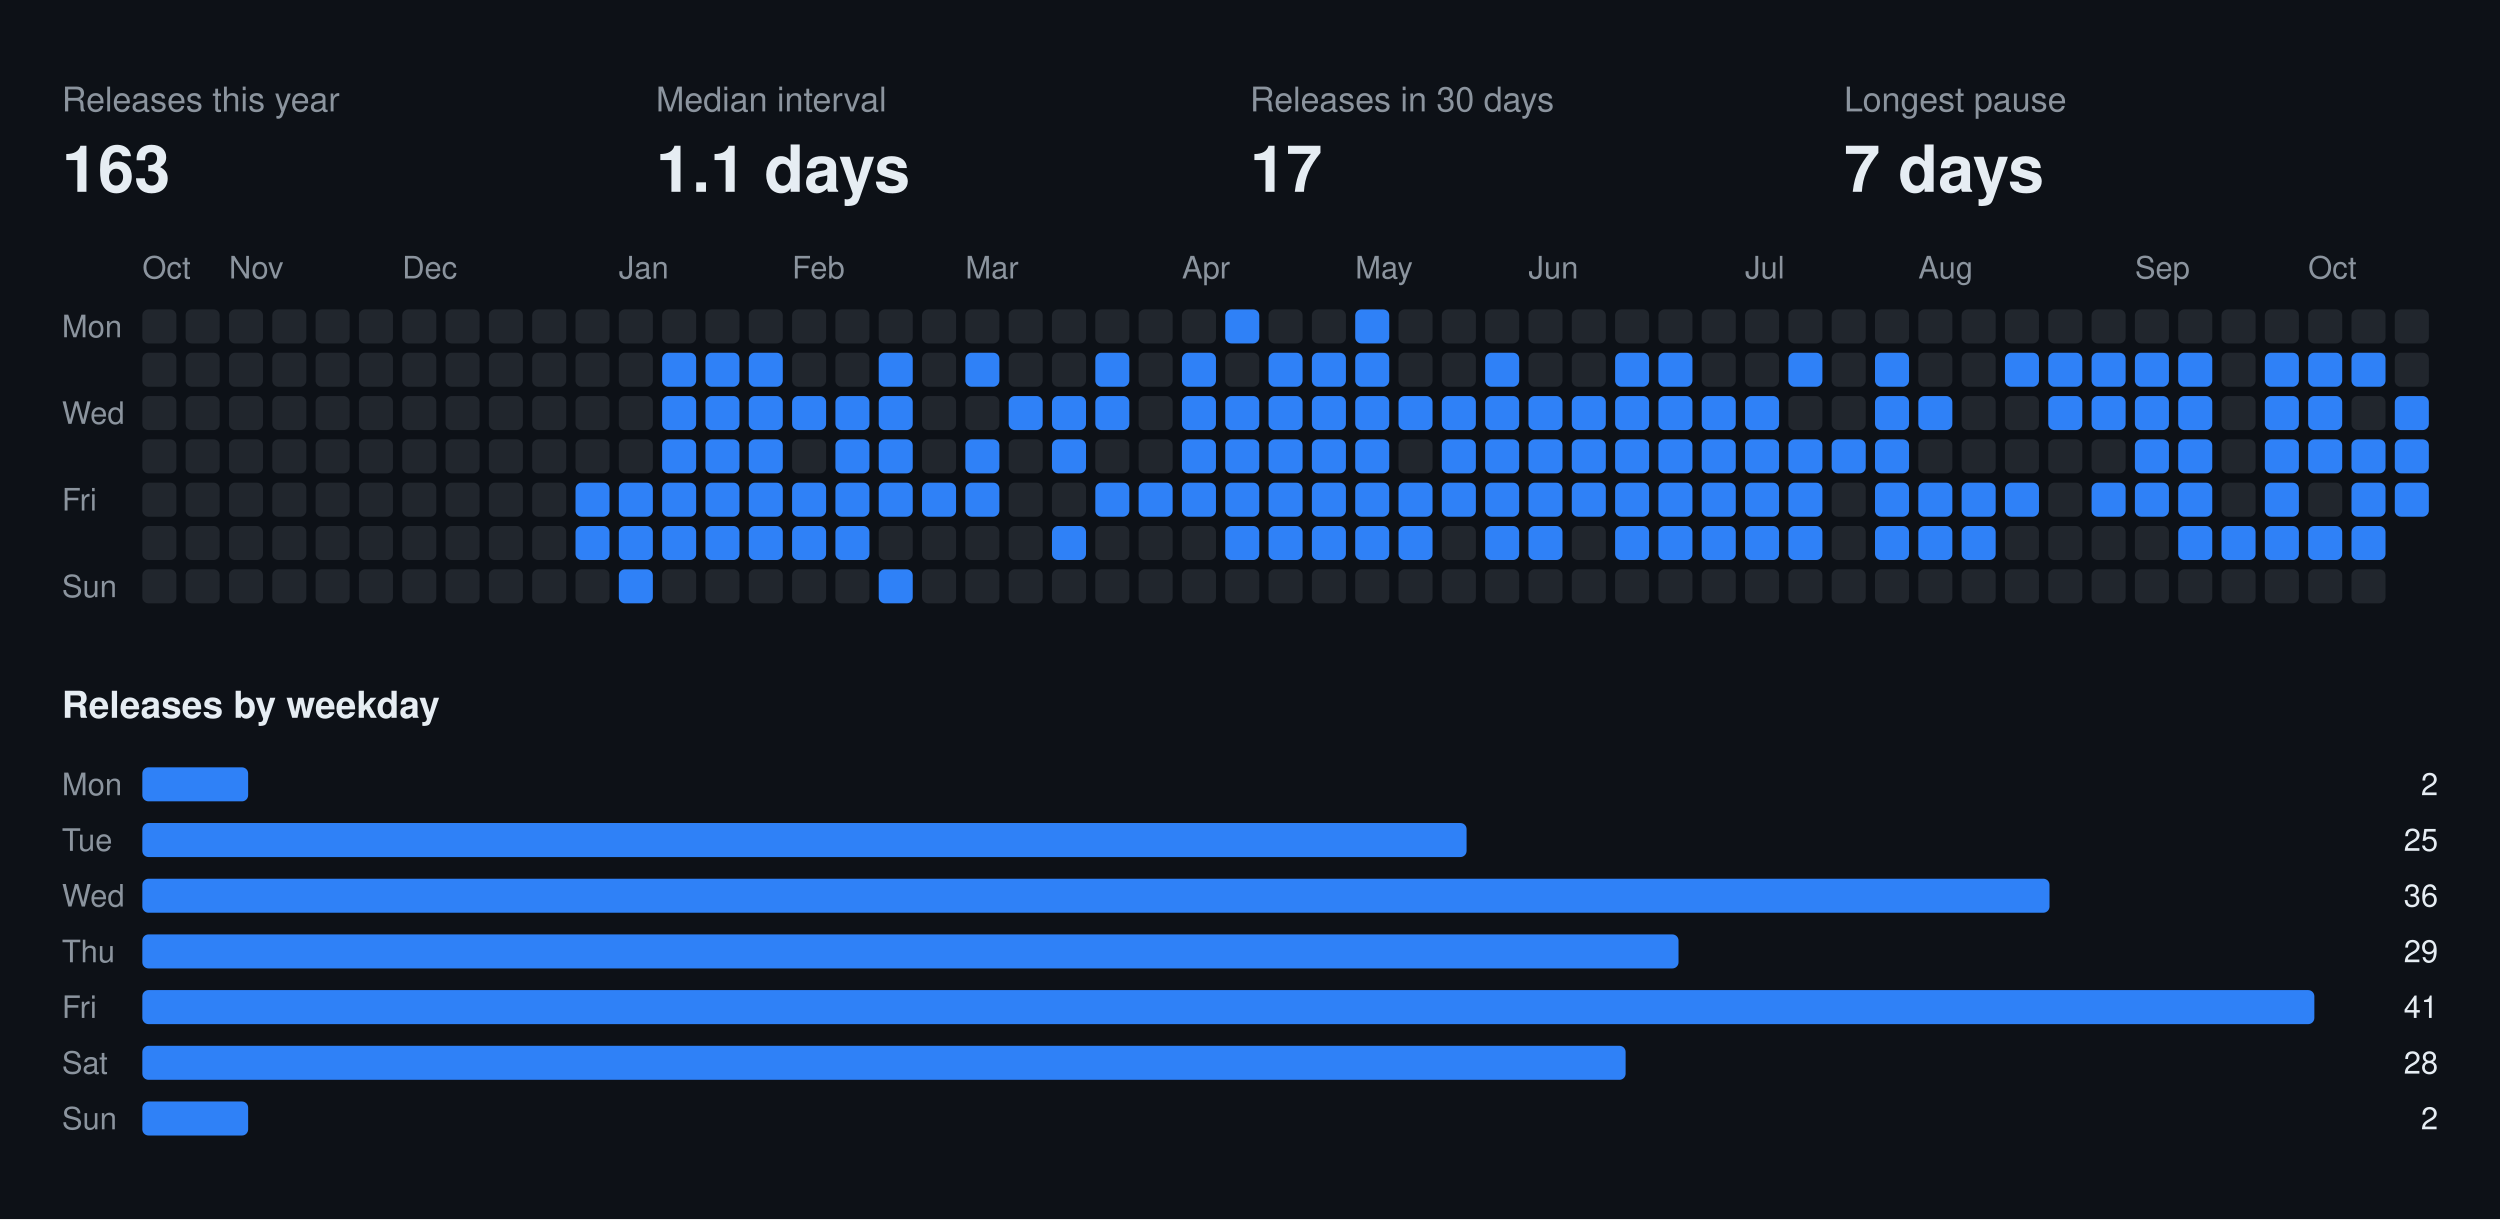
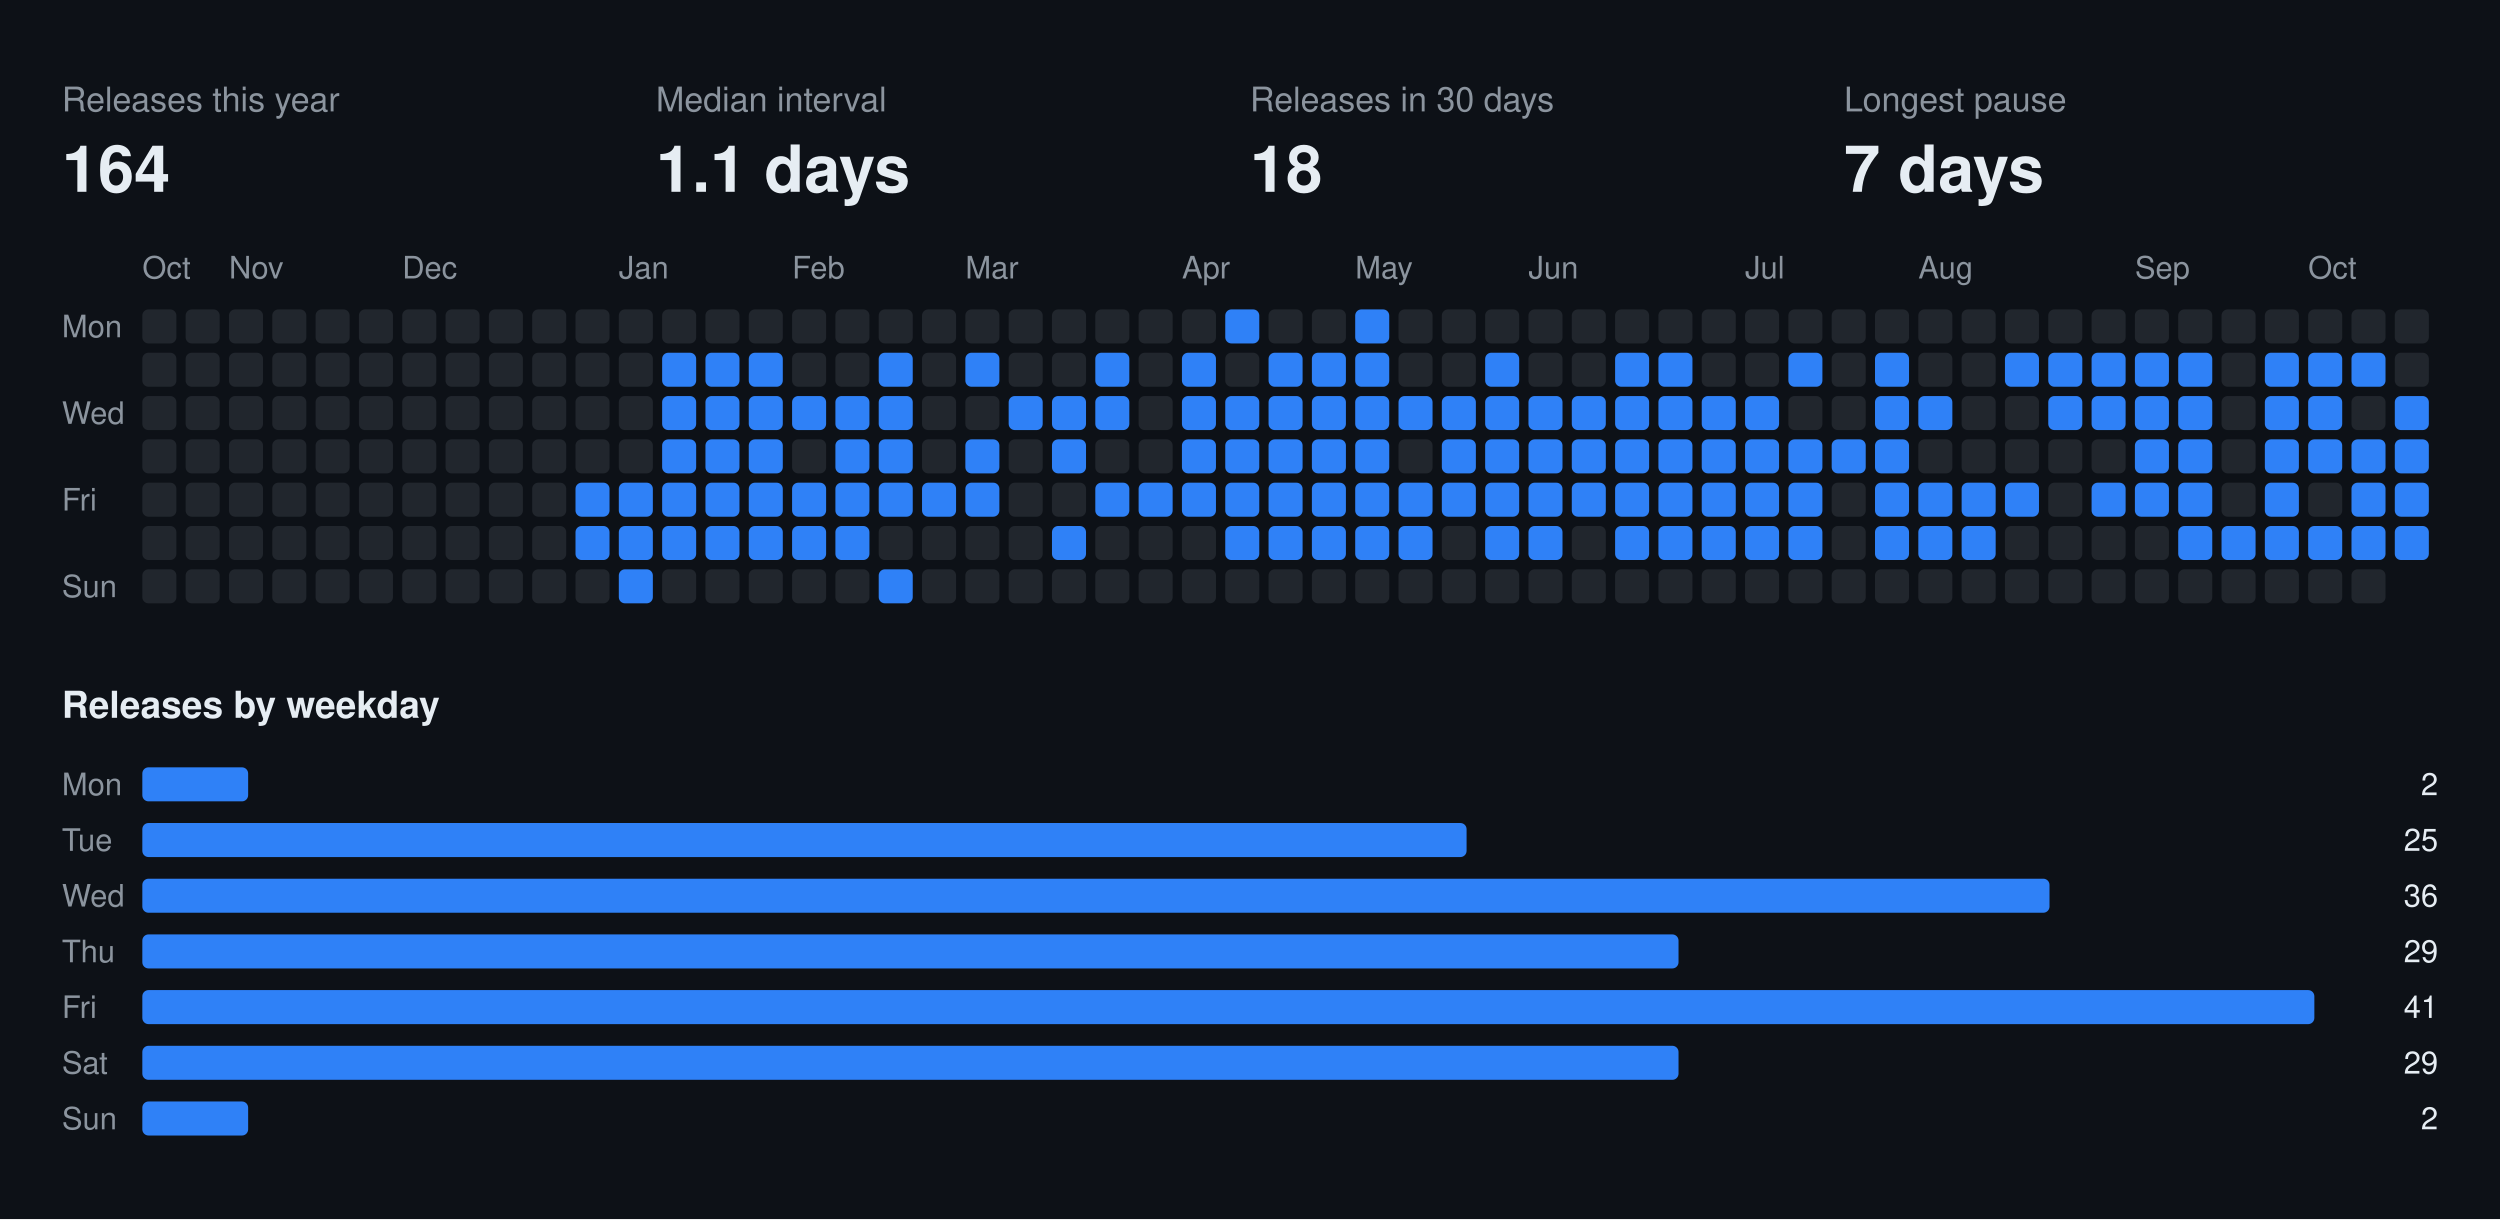
<svg xmlns="http://www.w3.org/2000/svg" width="808" height="394" viewBox="0 0 808 394" font-family="-apple-system,BlinkMacSystemFont,Segoe UI,Helvetica,Arial,sans-serif">
  <rect class="bg" width="808" height="394" fill="#0d1117" />
  <text x="20" y="36" fill="#8b949e" font-size="11">Releases this year</text>
-   <text x="20" y="62" fill="#e6edf3" font-size="21" font-weight="700">163</text>
+   <text x="20" y="62" fill="#e6edf3" font-size="21" font-weight="700">164</text>
  <text x="212" y="36" fill="#8b949e" font-size="11">Median interval</text>
  <text x="212" y="62" fill="#e6edf3" font-size="21" font-weight="700">1.1 days</text>
  <text x="404" y="36" fill="#8b949e" font-size="11">Releases in 30 days</text>
-   <text x="404" y="62" fill="#e6edf3" font-size="21" font-weight="700">17</text>
+   <text x="404" y="62" fill="#e6edf3" font-size="21" font-weight="700">18</text>
  <text x="596" y="36" fill="#8b949e" font-size="11">Longest pause</text>
  <text x="596" y="62" fill="#e6edf3" font-size="21" font-weight="700">7 days</text>
  <text x="46" y="90" fill="#8b949e" font-size="10">Oct</text>
  <text x="74" y="90" fill="#8b949e" font-size="10">Nov</text>
  <text x="130" y="90" fill="#8b949e" font-size="10">Dec</text>
  <text x="200" y="90" fill="#8b949e" font-size="10">Jan</text>
  <text x="256" y="90" fill="#8b949e" font-size="10">Feb</text>
  <text x="312" y="90" fill="#8b949e" font-size="10">Mar</text>
  <text x="382" y="90" fill="#8b949e" font-size="10">Apr</text>
  <text x="438" y="90" fill="#8b949e" font-size="10">May</text>
  <text x="494" y="90" fill="#8b949e" font-size="10">Jun</text>
  <text x="564" y="90" fill="#8b949e" font-size="10">Jul</text>
  <text x="620" y="90" fill="#8b949e" font-size="10">Aug</text>
  <text x="690" y="90" fill="#8b949e" font-size="10">Sep</text>
  <text x="746" y="90" fill="#8b949e" font-size="10">Oct</text>
  <text x="20" y="109" fill="#8b949e" font-size="10">Mon</text>
  <text x="20" y="137" fill="#8b949e" font-size="10">Wed</text>
  <text x="20" y="165" fill="#8b949e" font-size="10">Fri</text>
  <text x="20" y="193" fill="#8b949e" font-size="10">Sun</text>
  <rect class="off" x="46" y="100" width="11" height="11" rx="2" fill="#21262d" />
  <rect class="off" x="46" y="114" width="11" height="11" rx="2" fill="#21262d" />
  <rect class="off" x="46" y="128" width="11" height="11" rx="2" fill="#21262d" />
  <rect class="off" x="46" y="142" width="11" height="11" rx="2" fill="#21262d" />
  <rect class="off" x="46" y="156" width="11" height="11" rx="2" fill="#21262d" />
  <rect class="off" x="46" y="170" width="11" height="11" rx="2" fill="#21262d" />
  <rect class="off" x="46" y="184" width="11" height="11" rx="2" fill="#21262d" />
  <rect class="off" x="60" y="100" width="11" height="11" rx="2" fill="#21262d" />
  <rect class="off" x="60" y="114" width="11" height="11" rx="2" fill="#21262d" />
  <rect class="off" x="60" y="128" width="11" height="11" rx="2" fill="#21262d" />
  <rect class="off" x="60" y="142" width="11" height="11" rx="2" fill="#21262d" />
  <rect class="off" x="60" y="156" width="11" height="11" rx="2" fill="#21262d" />
  <rect class="off" x="60" y="170" width="11" height="11" rx="2" fill="#21262d" />
  <rect class="off" x="60" y="184" width="11" height="11" rx="2" fill="#21262d" />
  <rect class="off" x="74" y="100" width="11" height="11" rx="2" fill="#21262d" />
  <rect class="off" x="74" y="114" width="11" height="11" rx="2" fill="#21262d" />
  <rect class="off" x="74" y="128" width="11" height="11" rx="2" fill="#21262d" />
  <rect class="off" x="74" y="142" width="11" height="11" rx="2" fill="#21262d" />
  <rect class="off" x="74" y="156" width="11" height="11" rx="2" fill="#21262d" />
  <rect class="off" x="74" y="170" width="11" height="11" rx="2" fill="#21262d" />
  <rect class="off" x="74" y="184" width="11" height="11" rx="2" fill="#21262d" />
  <rect class="off" x="88" y="100" width="11" height="11" rx="2" fill="#21262d" />
  <rect class="off" x="88" y="114" width="11" height="11" rx="2" fill="#21262d" />
  <rect class="off" x="88" y="128" width="11" height="11" rx="2" fill="#21262d" />
  <rect class="off" x="88" y="142" width="11" height="11" rx="2" fill="#21262d" />
  <rect class="off" x="88" y="156" width="11" height="11" rx="2" fill="#21262d" />
  <rect class="off" x="88" y="170" width="11" height="11" rx="2" fill="#21262d" />
  <rect class="off" x="88" y="184" width="11" height="11" rx="2" fill="#21262d" />
  <rect class="off" x="102" y="100" width="11" height="11" rx="2" fill="#21262d" />
  <rect class="off" x="102" y="114" width="11" height="11" rx="2" fill="#21262d" />
  <rect class="off" x="102" y="128" width="11" height="11" rx="2" fill="#21262d" />
  <rect class="off" x="102" y="142" width="11" height="11" rx="2" fill="#21262d" />
  <rect class="off" x="102" y="156" width="11" height="11" rx="2" fill="#21262d" />
  <rect class="off" x="102" y="170" width="11" height="11" rx="2" fill="#21262d" />
  <rect class="off" x="102" y="184" width="11" height="11" rx="2" fill="#21262d" />
  <rect class="off" x="116" y="100" width="11" height="11" rx="2" fill="#21262d" />
  <rect class="off" x="116" y="114" width="11" height="11" rx="2" fill="#21262d" />
  <rect class="off" x="116" y="128" width="11" height="11" rx="2" fill="#21262d" />
  <rect class="off" x="116" y="142" width="11" height="11" rx="2" fill="#21262d" />
  <rect class="off" x="116" y="156" width="11" height="11" rx="2" fill="#21262d" />
  <rect class="off" x="116" y="170" width="11" height="11" rx="2" fill="#21262d" />
  <rect class="off" x="116" y="184" width="11" height="11" rx="2" fill="#21262d" />
  <rect class="off" x="130" y="100" width="11" height="11" rx="2" fill="#21262d" />
  <rect class="off" x="130" y="114" width="11" height="11" rx="2" fill="#21262d" />
  <rect class="off" x="130" y="128" width="11" height="11" rx="2" fill="#21262d" />
  <rect class="off" x="130" y="142" width="11" height="11" rx="2" fill="#21262d" />
  <rect class="off" x="130" y="156" width="11" height="11" rx="2" fill="#21262d" />
  <rect class="off" x="130" y="170" width="11" height="11" rx="2" fill="#21262d" />
  <rect class="off" x="130" y="184" width="11" height="11" rx="2" fill="#21262d" />
  <rect class="off" x="144" y="100" width="11" height="11" rx="2" fill="#21262d" />
  <rect class="off" x="144" y="114" width="11" height="11" rx="2" fill="#21262d" />
  <rect class="off" x="144" y="128" width="11" height="11" rx="2" fill="#21262d" />
  <rect class="off" x="144" y="142" width="11" height="11" rx="2" fill="#21262d" />
  <rect class="off" x="144" y="156" width="11" height="11" rx="2" fill="#21262d" />
  <rect class="off" x="144" y="170" width="11" height="11" rx="2" fill="#21262d" />
  <rect class="off" x="144" y="184" width="11" height="11" rx="2" fill="#21262d" />
  <rect class="off" x="158" y="100" width="11" height="11" rx="2" fill="#21262d" />
  <rect class="off" x="158" y="114" width="11" height="11" rx="2" fill="#21262d" />
  <rect class="off" x="158" y="128" width="11" height="11" rx="2" fill="#21262d" />
  <rect class="off" x="158" y="142" width="11" height="11" rx="2" fill="#21262d" />
  <rect class="off" x="158" y="156" width="11" height="11" rx="2" fill="#21262d" />
  <rect class="off" x="158" y="170" width="11" height="11" rx="2" fill="#21262d" />
  <rect class="off" x="158" y="184" width="11" height="11" rx="2" fill="#21262d" />
  <rect class="off" x="172" y="100" width="11" height="11" rx="2" fill="#21262d" />
  <rect class="off" x="172" y="114" width="11" height="11" rx="2" fill="#21262d" />
  <rect class="off" x="172" y="128" width="11" height="11" rx="2" fill="#21262d" />
  <rect class="off" x="172" y="142" width="11" height="11" rx="2" fill="#21262d" />
  <rect class="off" x="172" y="156" width="11" height="11" rx="2" fill="#21262d" />
  <rect class="off" x="172" y="170" width="11" height="11" rx="2" fill="#21262d" />
  <rect class="off" x="172" y="184" width="11" height="11" rx="2" fill="#21262d" />
  <rect class="off" x="186" y="100" width="11" height="11" rx="2" fill="#21262d" />
  <rect class="off" x="186" y="114" width="11" height="11" rx="2" fill="#21262d" />
  <rect class="off" x="186" y="128" width="11" height="11" rx="2" fill="#21262d" />
  <rect class="off" x="186" y="142" width="11" height="11" rx="2" fill="#21262d" />
  <rect class="on" x="186" y="156" width="11" height="11" rx="2" fill="#2f81f7" />
  <rect class="on" x="186" y="170" width="11" height="11" rx="2" fill="#2f81f7" />
  <rect class="off" x="186" y="184" width="11" height="11" rx="2" fill="#21262d" />
  <rect class="off" x="200" y="100" width="11" height="11" rx="2" fill="#21262d" />
  <rect class="off" x="200" y="114" width="11" height="11" rx="2" fill="#21262d" />
  <rect class="off" x="200" y="128" width="11" height="11" rx="2" fill="#21262d" />
  <rect class="off" x="200" y="142" width="11" height="11" rx="2" fill="#21262d" />
  <rect class="on" x="200" y="156" width="11" height="11" rx="2" fill="#2f81f7" />
  <rect class="on" x="200" y="170" width="11" height="11" rx="2" fill="#2f81f7" />
  <rect class="on" x="200" y="184" width="11" height="11" rx="2" fill="#2f81f7" />
  <rect class="off" x="214" y="100" width="11" height="11" rx="2" fill="#21262d" />
  <rect class="on" x="214" y="114" width="11" height="11" rx="2" fill="#2f81f7" />
  <rect class="on" x="214" y="128" width="11" height="11" rx="2" fill="#2f81f7" />
  <rect class="on" x="214" y="142" width="11" height="11" rx="2" fill="#2f81f7" />
  <rect class="on" x="214" y="156" width="11" height="11" rx="2" fill="#2f81f7" />
  <rect class="on" x="214" y="170" width="11" height="11" rx="2" fill="#2f81f7" />
  <rect class="off" x="214" y="184" width="11" height="11" rx="2" fill="#21262d" />
  <rect class="off" x="228" y="100" width="11" height="11" rx="2" fill="#21262d" />
  <rect class="on" x="228" y="114" width="11" height="11" rx="2" fill="#2f81f7" />
  <rect class="on" x="228" y="128" width="11" height="11" rx="2" fill="#2f81f7" />
  <rect class="on" x="228" y="142" width="11" height="11" rx="2" fill="#2f81f7" />
  <rect class="on" x="228" y="156" width="11" height="11" rx="2" fill="#2f81f7" />
  <rect class="on" x="228" y="170" width="11" height="11" rx="2" fill="#2f81f7" />
  <rect class="off" x="228" y="184" width="11" height="11" rx="2" fill="#21262d" />
  <rect class="off" x="242" y="100" width="11" height="11" rx="2" fill="#21262d" />
  <rect class="on" x="242" y="114" width="11" height="11" rx="2" fill="#2f81f7" />
  <rect class="on" x="242" y="128" width="11" height="11" rx="2" fill="#2f81f7" />
  <rect class="on" x="242" y="142" width="11" height="11" rx="2" fill="#2f81f7" />
  <rect class="on" x="242" y="156" width="11" height="11" rx="2" fill="#2f81f7" />
  <rect class="on" x="242" y="170" width="11" height="11" rx="2" fill="#2f81f7" />
  <rect class="off" x="242" y="184" width="11" height="11" rx="2" fill="#21262d" />
  <rect class="off" x="256" y="100" width="11" height="11" rx="2" fill="#21262d" />
  <rect class="off" x="256" y="114" width="11" height="11" rx="2" fill="#21262d" />
  <rect class="on" x="256" y="128" width="11" height="11" rx="2" fill="#2f81f7" />
  <rect class="off" x="256" y="142" width="11" height="11" rx="2" fill="#21262d" />
  <rect class="on" x="256" y="156" width="11" height="11" rx="2" fill="#2f81f7" />
  <rect class="on" x="256" y="170" width="11" height="11" rx="2" fill="#2f81f7" />
  <rect class="off" x="256" y="184" width="11" height="11" rx="2" fill="#21262d" />
  <rect class="off" x="270" y="100" width="11" height="11" rx="2" fill="#21262d" />
  <rect class="off" x="270" y="114" width="11" height="11" rx="2" fill="#21262d" />
  <rect class="on" x="270" y="128" width="11" height="11" rx="2" fill="#2f81f7" />
  <rect class="on" x="270" y="142" width="11" height="11" rx="2" fill="#2f81f7" />
  <rect class="on" x="270" y="156" width="11" height="11" rx="2" fill="#2f81f7" />
  <rect class="on" x="270" y="170" width="11" height="11" rx="2" fill="#2f81f7" />
  <rect class="off" x="270" y="184" width="11" height="11" rx="2" fill="#21262d" />
  <rect class="off" x="284" y="100" width="11" height="11" rx="2" fill="#21262d" />
  <rect class="on" x="284" y="114" width="11" height="11" rx="2" fill="#2f81f7" />
  <rect class="on" x="284" y="128" width="11" height="11" rx="2" fill="#2f81f7" />
  <rect class="on" x="284" y="142" width="11" height="11" rx="2" fill="#2f81f7" />
  <rect class="on" x="284" y="156" width="11" height="11" rx="2" fill="#2f81f7" />
  <rect class="off" x="284" y="170" width="11" height="11" rx="2" fill="#21262d" />
  <rect class="on" x="284" y="184" width="11" height="11" rx="2" fill="#2f81f7" />
  <rect class="off" x="298" y="100" width="11" height="11" rx="2" fill="#21262d" />
  <rect class="off" x="298" y="114" width="11" height="11" rx="2" fill="#21262d" />
  <rect class="off" x="298" y="128" width="11" height="11" rx="2" fill="#21262d" />
  <rect class="off" x="298" y="142" width="11" height="11" rx="2" fill="#21262d" />
  <rect class="on" x="298" y="156" width="11" height="11" rx="2" fill="#2f81f7" />
  <rect class="off" x="298" y="170" width="11" height="11" rx="2" fill="#21262d" />
  <rect class="off" x="298" y="184" width="11" height="11" rx="2" fill="#21262d" />
  <rect class="off" x="312" y="100" width="11" height="11" rx="2" fill="#21262d" />
  <rect class="on" x="312" y="114" width="11" height="11" rx="2" fill="#2f81f7" />
  <rect class="off" x="312" y="128" width="11" height="11" rx="2" fill="#21262d" />
  <rect class="on" x="312" y="142" width="11" height="11" rx="2" fill="#2f81f7" />
  <rect class="on" x="312" y="156" width="11" height="11" rx="2" fill="#2f81f7" />
  <rect class="off" x="312" y="170" width="11" height="11" rx="2" fill="#21262d" />
  <rect class="off" x="312" y="184" width="11" height="11" rx="2" fill="#21262d" />
  <rect class="off" x="326" y="100" width="11" height="11" rx="2" fill="#21262d" />
  <rect class="off" x="326" y="114" width="11" height="11" rx="2" fill="#21262d" />
  <rect class="on" x="326" y="128" width="11" height="11" rx="2" fill="#2f81f7" />
  <rect class="off" x="326" y="142" width="11" height="11" rx="2" fill="#21262d" />
  <rect class="off" x="326" y="156" width="11" height="11" rx="2" fill="#21262d" />
  <rect class="off" x="326" y="170" width="11" height="11" rx="2" fill="#21262d" />
  <rect class="off" x="326" y="184" width="11" height="11" rx="2" fill="#21262d" />
  <rect class="off" x="340" y="100" width="11" height="11" rx="2" fill="#21262d" />
  <rect class="off" x="340" y="114" width="11" height="11" rx="2" fill="#21262d" />
  <rect class="on" x="340" y="128" width="11" height="11" rx="2" fill="#2f81f7" />
  <rect class="on" x="340" y="142" width="11" height="11" rx="2" fill="#2f81f7" />
  <rect class="off" x="340" y="156" width="11" height="11" rx="2" fill="#21262d" />
  <rect class="on" x="340" y="170" width="11" height="11" rx="2" fill="#2f81f7" />
  <rect class="off" x="340" y="184" width="11" height="11" rx="2" fill="#21262d" />
  <rect class="off" x="354" y="100" width="11" height="11" rx="2" fill="#21262d" />
  <rect class="on" x="354" y="114" width="11" height="11" rx="2" fill="#2f81f7" />
  <rect class="on" x="354" y="128" width="11" height="11" rx="2" fill="#2f81f7" />
  <rect class="off" x="354" y="142" width="11" height="11" rx="2" fill="#21262d" />
  <rect class="on" x="354" y="156" width="11" height="11" rx="2" fill="#2f81f7" />
  <rect class="off" x="354" y="170" width="11" height="11" rx="2" fill="#21262d" />
  <rect class="off" x="354" y="184" width="11" height="11" rx="2" fill="#21262d" />
  <rect class="off" x="368" y="100" width="11" height="11" rx="2" fill="#21262d" />
  <rect class="off" x="368" y="114" width="11" height="11" rx="2" fill="#21262d" />
  <rect class="off" x="368" y="128" width="11" height="11" rx="2" fill="#21262d" />
  <rect class="off" x="368" y="142" width="11" height="11" rx="2" fill="#21262d" />
  <rect class="on" x="368" y="156" width="11" height="11" rx="2" fill="#2f81f7" />
  <rect class="off" x="368" y="170" width="11" height="11" rx="2" fill="#21262d" />
  <rect class="off" x="368" y="184" width="11" height="11" rx="2" fill="#21262d" />
  <rect class="off" x="382" y="100" width="11" height="11" rx="2" fill="#21262d" />
  <rect class="on" x="382" y="114" width="11" height="11" rx="2" fill="#2f81f7" />
  <rect class="on" x="382" y="128" width="11" height="11" rx="2" fill="#2f81f7" />
  <rect class="on" x="382" y="142" width="11" height="11" rx="2" fill="#2f81f7" />
  <rect class="on" x="382" y="156" width="11" height="11" rx="2" fill="#2f81f7" />
  <rect class="off" x="382" y="170" width="11" height="11" rx="2" fill="#21262d" />
  <rect class="off" x="382" y="184" width="11" height="11" rx="2" fill="#21262d" />
  <rect class="on" x="396" y="100" width="11" height="11" rx="2" fill="#2f81f7" />
  <rect class="off" x="396" y="114" width="11" height="11" rx="2" fill="#21262d" />
  <rect class="on" x="396" y="128" width="11" height="11" rx="2" fill="#2f81f7" />
  <rect class="on" x="396" y="142" width="11" height="11" rx="2" fill="#2f81f7" />
  <rect class="on" x="396" y="156" width="11" height="11" rx="2" fill="#2f81f7" />
  <rect class="on" x="396" y="170" width="11" height="11" rx="2" fill="#2f81f7" />
  <rect class="off" x="396" y="184" width="11" height="11" rx="2" fill="#21262d" />
  <rect class="off" x="410" y="100" width="11" height="11" rx="2" fill="#21262d" />
  <rect class="on" x="410" y="114" width="11" height="11" rx="2" fill="#2f81f7" />
  <rect class="on" x="410" y="128" width="11" height="11" rx="2" fill="#2f81f7" />
  <rect class="on" x="410" y="142" width="11" height="11" rx="2" fill="#2f81f7" />
  <rect class="on" x="410" y="156" width="11" height="11" rx="2" fill="#2f81f7" />
  <rect class="on" x="410" y="170" width="11" height="11" rx="2" fill="#2f81f7" />
  <rect class="off" x="410" y="184" width="11" height="11" rx="2" fill="#21262d" />
  <rect class="off" x="424" y="100" width="11" height="11" rx="2" fill="#21262d" />
  <rect class="on" x="424" y="114" width="11" height="11" rx="2" fill="#2f81f7" />
  <rect class="on" x="424" y="128" width="11" height="11" rx="2" fill="#2f81f7" />
  <rect class="on" x="424" y="142" width="11" height="11" rx="2" fill="#2f81f7" />
  <rect class="on" x="424" y="156" width="11" height="11" rx="2" fill="#2f81f7" />
  <rect class="on" x="424" y="170" width="11" height="11" rx="2" fill="#2f81f7" />
  <rect class="off" x="424" y="184" width="11" height="11" rx="2" fill="#21262d" />
  <rect class="on" x="438" y="100" width="11" height="11" rx="2" fill="#2f81f7" />
  <rect class="on" x="438" y="114" width="11" height="11" rx="2" fill="#2f81f7" />
  <rect class="on" x="438" y="128" width="11" height="11" rx="2" fill="#2f81f7" />
  <rect class="on" x="438" y="142" width="11" height="11" rx="2" fill="#2f81f7" />
  <rect class="on" x="438" y="156" width="11" height="11" rx="2" fill="#2f81f7" />
  <rect class="on" x="438" y="170" width="11" height="11" rx="2" fill="#2f81f7" />
  <rect class="off" x="438" y="184" width="11" height="11" rx="2" fill="#21262d" />
  <rect class="off" x="452" y="100" width="11" height="11" rx="2" fill="#21262d" />
  <rect class="off" x="452" y="114" width="11" height="11" rx="2" fill="#21262d" />
  <rect class="on" x="452" y="128" width="11" height="11" rx="2" fill="#2f81f7" />
  <rect class="off" x="452" y="142" width="11" height="11" rx="2" fill="#21262d" />
  <rect class="on" x="452" y="156" width="11" height="11" rx="2" fill="#2f81f7" />
  <rect class="on" x="452" y="170" width="11" height="11" rx="2" fill="#2f81f7" />
  <rect class="off" x="452" y="184" width="11" height="11" rx="2" fill="#21262d" />
  <rect class="off" x="466" y="100" width="11" height="11" rx="2" fill="#21262d" />
  <rect class="off" x="466" y="114" width="11" height="11" rx="2" fill="#21262d" />
  <rect class="on" x="466" y="128" width="11" height="11" rx="2" fill="#2f81f7" />
  <rect class="on" x="466" y="142" width="11" height="11" rx="2" fill="#2f81f7" />
  <rect class="on" x="466" y="156" width="11" height="11" rx="2" fill="#2f81f7" />
  <rect class="off" x="466" y="170" width="11" height="11" rx="2" fill="#21262d" />
  <rect class="off" x="466" y="184" width="11" height="11" rx="2" fill="#21262d" />
  <rect class="off" x="480" y="100" width="11" height="11" rx="2" fill="#21262d" />
  <rect class="on" x="480" y="114" width="11" height="11" rx="2" fill="#2f81f7" />
  <rect class="on" x="480" y="128" width="11" height="11" rx="2" fill="#2f81f7" />
  <rect class="on" x="480" y="142" width="11" height="11" rx="2" fill="#2f81f7" />
  <rect class="on" x="480" y="156" width="11" height="11" rx="2" fill="#2f81f7" />
  <rect class="on" x="480" y="170" width="11" height="11" rx="2" fill="#2f81f7" />
  <rect class="off" x="480" y="184" width="11" height="11" rx="2" fill="#21262d" />
  <rect class="off" x="494" y="100" width="11" height="11" rx="2" fill="#21262d" />
  <rect class="off" x="494" y="114" width="11" height="11" rx="2" fill="#21262d" />
  <rect class="on" x="494" y="128" width="11" height="11" rx="2" fill="#2f81f7" />
  <rect class="on" x="494" y="142" width="11" height="11" rx="2" fill="#2f81f7" />
  <rect class="on" x="494" y="156" width="11" height="11" rx="2" fill="#2f81f7" />
  <rect class="on" x="494" y="170" width="11" height="11" rx="2" fill="#2f81f7" />
  <rect class="off" x="494" y="184" width="11" height="11" rx="2" fill="#21262d" />
  <rect class="off" x="508" y="100" width="11" height="11" rx="2" fill="#21262d" />
  <rect class="off" x="508" y="114" width="11" height="11" rx="2" fill="#21262d" />
  <rect class="on" x="508" y="128" width="11" height="11" rx="2" fill="#2f81f7" />
  <rect class="on" x="508" y="142" width="11" height="11" rx="2" fill="#2f81f7" />
  <rect class="on" x="508" y="156" width="11" height="11" rx="2" fill="#2f81f7" />
  <rect class="off" x="508" y="170" width="11" height="11" rx="2" fill="#21262d" />
  <rect class="off" x="508" y="184" width="11" height="11" rx="2" fill="#21262d" />
  <rect class="off" x="522" y="100" width="11" height="11" rx="2" fill="#21262d" />
  <rect class="on" x="522" y="114" width="11" height="11" rx="2" fill="#2f81f7" />
  <rect class="on" x="522" y="128" width="11" height="11" rx="2" fill="#2f81f7" />
  <rect class="on" x="522" y="142" width="11" height="11" rx="2" fill="#2f81f7" />
  <rect class="on" x="522" y="156" width="11" height="11" rx="2" fill="#2f81f7" />
  <rect class="on" x="522" y="170" width="11" height="11" rx="2" fill="#2f81f7" />
  <rect class="off" x="522" y="184" width="11" height="11" rx="2" fill="#21262d" />
  <rect class="off" x="536" y="100" width="11" height="11" rx="2" fill="#21262d" />
  <rect class="on" x="536" y="114" width="11" height="11" rx="2" fill="#2f81f7" />
  <rect class="on" x="536" y="128" width="11" height="11" rx="2" fill="#2f81f7" />
  <rect class="on" x="536" y="142" width="11" height="11" rx="2" fill="#2f81f7" />
  <rect class="on" x="536" y="156" width="11" height="11" rx="2" fill="#2f81f7" />
  <rect class="on" x="536" y="170" width="11" height="11" rx="2" fill="#2f81f7" />
  <rect class="off" x="536" y="184" width="11" height="11" rx="2" fill="#21262d" />
  <rect class="off" x="550" y="100" width="11" height="11" rx="2" fill="#21262d" />
  <rect class="off" x="550" y="114" width="11" height="11" rx="2" fill="#21262d" />
  <rect class="on" x="550" y="128" width="11" height="11" rx="2" fill="#2f81f7" />
  <rect class="on" x="550" y="142" width="11" height="11" rx="2" fill="#2f81f7" />
  <rect class="on" x="550" y="156" width="11" height="11" rx="2" fill="#2f81f7" />
  <rect class="on" x="550" y="170" width="11" height="11" rx="2" fill="#2f81f7" />
  <rect class="off" x="550" y="184" width="11" height="11" rx="2" fill="#21262d" />
  <rect class="off" x="564" y="100" width="11" height="11" rx="2" fill="#21262d" />
  <rect class="off" x="564" y="114" width="11" height="11" rx="2" fill="#21262d" />
  <rect class="on" x="564" y="128" width="11" height="11" rx="2" fill="#2f81f7" />
  <rect class="on" x="564" y="142" width="11" height="11" rx="2" fill="#2f81f7" />
  <rect class="on" x="564" y="156" width="11" height="11" rx="2" fill="#2f81f7" />
  <rect class="on" x="564" y="170" width="11" height="11" rx="2" fill="#2f81f7" />
  <rect class="off" x="564" y="184" width="11" height="11" rx="2" fill="#21262d" />
  <rect class="off" x="578" y="100" width="11" height="11" rx="2" fill="#21262d" />
  <rect class="on" x="578" y="114" width="11" height="11" rx="2" fill="#2f81f7" />
  <rect class="off" x="578" y="128" width="11" height="11" rx="2" fill="#21262d" />
  <rect class="on" x="578" y="142" width="11" height="11" rx="2" fill="#2f81f7" />
  <rect class="on" x="578" y="156" width="11" height="11" rx="2" fill="#2f81f7" />
  <rect class="on" x="578" y="170" width="11" height="11" rx="2" fill="#2f81f7" />
  <rect class="off" x="578" y="184" width="11" height="11" rx="2" fill="#21262d" />
  <rect class="off" x="592" y="100" width="11" height="11" rx="2" fill="#21262d" />
  <rect class="off" x="592" y="114" width="11" height="11" rx="2" fill="#21262d" />
  <rect class="off" x="592" y="128" width="11" height="11" rx="2" fill="#21262d" />
  <rect class="on" x="592" y="142" width="11" height="11" rx="2" fill="#2f81f7" />
  <rect class="off" x="592" y="156" width="11" height="11" rx="2" fill="#21262d" />
  <rect class="off" x="592" y="170" width="11" height="11" rx="2" fill="#21262d" />
  <rect class="off" x="592" y="184" width="11" height="11" rx="2" fill="#21262d" />
  <rect class="off" x="606" y="100" width="11" height="11" rx="2" fill="#21262d" />
  <rect class="on" x="606" y="114" width="11" height="11" rx="2" fill="#2f81f7" />
  <rect class="on" x="606" y="128" width="11" height="11" rx="2" fill="#2f81f7" />
  <rect class="on" x="606" y="142" width="11" height="11" rx="2" fill="#2f81f7" />
  <rect class="on" x="606" y="156" width="11" height="11" rx="2" fill="#2f81f7" />
  <rect class="on" x="606" y="170" width="11" height="11" rx="2" fill="#2f81f7" />
  <rect class="off" x="606" y="184" width="11" height="11" rx="2" fill="#21262d" />
  <rect class="off" x="620" y="100" width="11" height="11" rx="2" fill="#21262d" />
  <rect class="off" x="620" y="114" width="11" height="11" rx="2" fill="#21262d" />
  <rect class="on" x="620" y="128" width="11" height="11" rx="2" fill="#2f81f7" />
  <rect class="off" x="620" y="142" width="11" height="11" rx="2" fill="#21262d" />
  <rect class="on" x="620" y="156" width="11" height="11" rx="2" fill="#2f81f7" />
  <rect class="on" x="620" y="170" width="11" height="11" rx="2" fill="#2f81f7" />
  <rect class="off" x="620" y="184" width="11" height="11" rx="2" fill="#21262d" />
  <rect class="off" x="634" y="100" width="11" height="11" rx="2" fill="#21262d" />
  <rect class="off" x="634" y="114" width="11" height="11" rx="2" fill="#21262d" />
  <rect class="off" x="634" y="128" width="11" height="11" rx="2" fill="#21262d" />
  <rect class="off" x="634" y="142" width="11" height="11" rx="2" fill="#21262d" />
  <rect class="on" x="634" y="156" width="11" height="11" rx="2" fill="#2f81f7" />
  <rect class="on" x="634" y="170" width="11" height="11" rx="2" fill="#2f81f7" />
  <rect class="off" x="634" y="184" width="11" height="11" rx="2" fill="#21262d" />
  <rect class="off" x="648" y="100" width="11" height="11" rx="2" fill="#21262d" />
  <rect class="on" x="648" y="114" width="11" height="11" rx="2" fill="#2f81f7" />
  <rect class="off" x="648" y="128" width="11" height="11" rx="2" fill="#21262d" />
  <rect class="off" x="648" y="142" width="11" height="11" rx="2" fill="#21262d" />
  <rect class="on" x="648" y="156" width="11" height="11" rx="2" fill="#2f81f7" />
  <rect class="off" x="648" y="170" width="11" height="11" rx="2" fill="#21262d" />
  <rect class="off" x="648" y="184" width="11" height="11" rx="2" fill="#21262d" />
  <rect class="off" x="662" y="100" width="11" height="11" rx="2" fill="#21262d" />
  <rect class="on" x="662" y="114" width="11" height="11" rx="2" fill="#2f81f7" />
  <rect class="on" x="662" y="128" width="11" height="11" rx="2" fill="#2f81f7" />
  <rect class="off" x="662" y="142" width="11" height="11" rx="2" fill="#21262d" />
  <rect class="off" x="662" y="156" width="11" height="11" rx="2" fill="#21262d" />
  <rect class="off" x="662" y="170" width="11" height="11" rx="2" fill="#21262d" />
  <rect class="off" x="662" y="184" width="11" height="11" rx="2" fill="#21262d" />
  <rect class="off" x="676" y="100" width="11" height="11" rx="2" fill="#21262d" />
  <rect class="on" x="676" y="114" width="11" height="11" rx="2" fill="#2f81f7" />
  <rect class="on" x="676" y="128" width="11" height="11" rx="2" fill="#2f81f7" />
  <rect class="off" x="676" y="142" width="11" height="11" rx="2" fill="#21262d" />
  <rect class="on" x="676" y="156" width="11" height="11" rx="2" fill="#2f81f7" />
  <rect class="off" x="676" y="170" width="11" height="11" rx="2" fill="#21262d" />
  <rect class="off" x="676" y="184" width="11" height="11" rx="2" fill="#21262d" />
  <rect class="off" x="690" y="100" width="11" height="11" rx="2" fill="#21262d" />
  <rect class="on" x="690" y="114" width="11" height="11" rx="2" fill="#2f81f7" />
  <rect class="on" x="690" y="128" width="11" height="11" rx="2" fill="#2f81f7" />
  <rect class="on" x="690" y="142" width="11" height="11" rx="2" fill="#2f81f7" />
  <rect class="on" x="690" y="156" width="11" height="11" rx="2" fill="#2f81f7" />
  <rect class="off" x="690" y="170" width="11" height="11" rx="2" fill="#21262d" />
  <rect class="off" x="690" y="184" width="11" height="11" rx="2" fill="#21262d" />
  <rect class="off" x="704" y="100" width="11" height="11" rx="2" fill="#21262d" />
  <rect class="on" x="704" y="114" width="11" height="11" rx="2" fill="#2f81f7" />
  <rect class="on" x="704" y="128" width="11" height="11" rx="2" fill="#2f81f7" />
  <rect class="on" x="704" y="142" width="11" height="11" rx="2" fill="#2f81f7" />
  <rect class="on" x="704" y="156" width="11" height="11" rx="2" fill="#2f81f7" />
  <rect class="on" x="704" y="170" width="11" height="11" rx="2" fill="#2f81f7" />
  <rect class="off" x="704" y="184" width="11" height="11" rx="2" fill="#21262d" />
  <rect class="off" x="718" y="100" width="11" height="11" rx="2" fill="#21262d" />
  <rect class="off" x="718" y="114" width="11" height="11" rx="2" fill="#21262d" />
  <rect class="off" x="718" y="128" width="11" height="11" rx="2" fill="#21262d" />
  <rect class="off" x="718" y="142" width="11" height="11" rx="2" fill="#21262d" />
  <rect class="off" x="718" y="156" width="11" height="11" rx="2" fill="#21262d" />
  <rect class="on" x="718" y="170" width="11" height="11" rx="2" fill="#2f81f7" />
  <rect class="off" x="718" y="184" width="11" height="11" rx="2" fill="#21262d" />
  <rect class="off" x="732" y="100" width="11" height="11" rx="2" fill="#21262d" />
  <rect class="on" x="732" y="114" width="11" height="11" rx="2" fill="#2f81f7" />
  <rect class="on" x="732" y="128" width="11" height="11" rx="2" fill="#2f81f7" />
  <rect class="on" x="732" y="142" width="11" height="11" rx="2" fill="#2f81f7" />
  <rect class="on" x="732" y="156" width="11" height="11" rx="2" fill="#2f81f7" />
  <rect class="on" x="732" y="170" width="11" height="11" rx="2" fill="#2f81f7" />
  <rect class="off" x="732" y="184" width="11" height="11" rx="2" fill="#21262d" />
  <rect class="off" x="746" y="100" width="11" height="11" rx="2" fill="#21262d" />
  <rect class="on" x="746" y="114" width="11" height="11" rx="2" fill="#2f81f7" />
  <rect class="on" x="746" y="128" width="11" height="11" rx="2" fill="#2f81f7" />
  <rect class="on" x="746" y="142" width="11" height="11" rx="2" fill="#2f81f7" />
  <rect class="off" x="746" y="156" width="11" height="11" rx="2" fill="#21262d" />
  <rect class="on" x="746" y="170" width="11" height="11" rx="2" fill="#2f81f7" />
  <rect class="off" x="746" y="184" width="11" height="11" rx="2" fill="#21262d" />
  <rect class="off" x="760" y="100" width="11" height="11" rx="2" fill="#21262d" />
  <rect class="on" x="760" y="114" width="11" height="11" rx="2" fill="#2f81f7" />
  <rect class="off" x="760" y="128" width="11" height="11" rx="2" fill="#21262d" />
  <rect class="on" x="760" y="142" width="11" height="11" rx="2" fill="#2f81f7" />
  <rect class="on" x="760" y="156" width="11" height="11" rx="2" fill="#2f81f7" />
  <rect class="on" x="760" y="170" width="11" height="11" rx="2" fill="#2f81f7" />
  <rect class="off" x="760" y="184" width="11" height="11" rx="2" fill="#21262d" />
  <rect class="off" x="774" y="100" width="11" height="11" rx="2" fill="#21262d" />
  <rect class="off" x="774" y="114" width="11" height="11" rx="2" fill="#21262d" />
  <rect class="on" x="774" y="128" width="11" height="11" rx="2" fill="#2f81f7" />
  <rect class="on" x="774" y="142" width="11" height="11" rx="2" fill="#2f81f7" />
  <rect class="on" x="774" y="156" width="11" height="11" rx="2" fill="#2f81f7" />
+   <rect class="on" x="774" y="170" width="11" height="11" rx="2" fill="#2f81f7" />
  <text x="20" y="232" fill="#e6edf3" font-size="12" font-weight="600">Releases by weekday</text>
  <text x="20" y="257" fill="#8b949e" font-size="10">Mon</text>
  <rect x="46" y="248" width="34.2" height="11" rx="2" fill="#2f81f7" />
  <text x="788" y="257" fill="#e6edf3" font-size="10" text-anchor="end">2</text>
  <text x="20" y="275" fill="#8b949e" font-size="10">Tue</text>
  <rect x="46" y="266" width="428.0" height="11" rx="2" fill="#2f81f7" />
  <text x="788" y="275" fill="#e6edf3" font-size="10" text-anchor="end">25</text>
  <text x="20" y="293" fill="#8b949e" font-size="10">Wed</text>
  <rect x="46" y="284" width="616.4" height="11" rx="2" fill="#2f81f7" />
  <text x="788" y="293" fill="#e6edf3" font-size="10" text-anchor="end">36</text>
  <text x="20" y="311" fill="#8b949e" font-size="10">Thu</text>
  <rect x="46" y="302" width="496.5" height="11" rx="2" fill="#2f81f7" />
  <text x="788" y="311" fill="#e6edf3" font-size="10" text-anchor="end">29</text>
  <text x="20" y="329" fill="#8b949e" font-size="10">Fri</text>
  <rect x="46" y="320" width="702.0" height="11" rx="2" fill="#2f81f7" />
  <text x="788" y="329" fill="#e6edf3" font-size="10" text-anchor="end">41</text>
  <text x="20" y="347" fill="#8b949e" font-size="10">Sat</text>
-   <rect x="46" y="338" width="479.4" height="11" rx="2" fill="#2f81f7" />
-   <text x="788" y="347" fill="#e6edf3" font-size="10" text-anchor="end">28</text>
+   <rect x="46" y="338" width="496.5" height="11" rx="2" fill="#2f81f7" />
+   <text x="788" y="347" fill="#e6edf3" font-size="10" text-anchor="end">29</text>
  <text x="20" y="365" fill="#8b949e" font-size="10">Sun</text>
  <rect x="46" y="356" width="34.2" height="11" rx="2" fill="#2f81f7" />
  <text x="788" y="365" fill="#e6edf3" font-size="10" text-anchor="end">2</text>
</svg>
